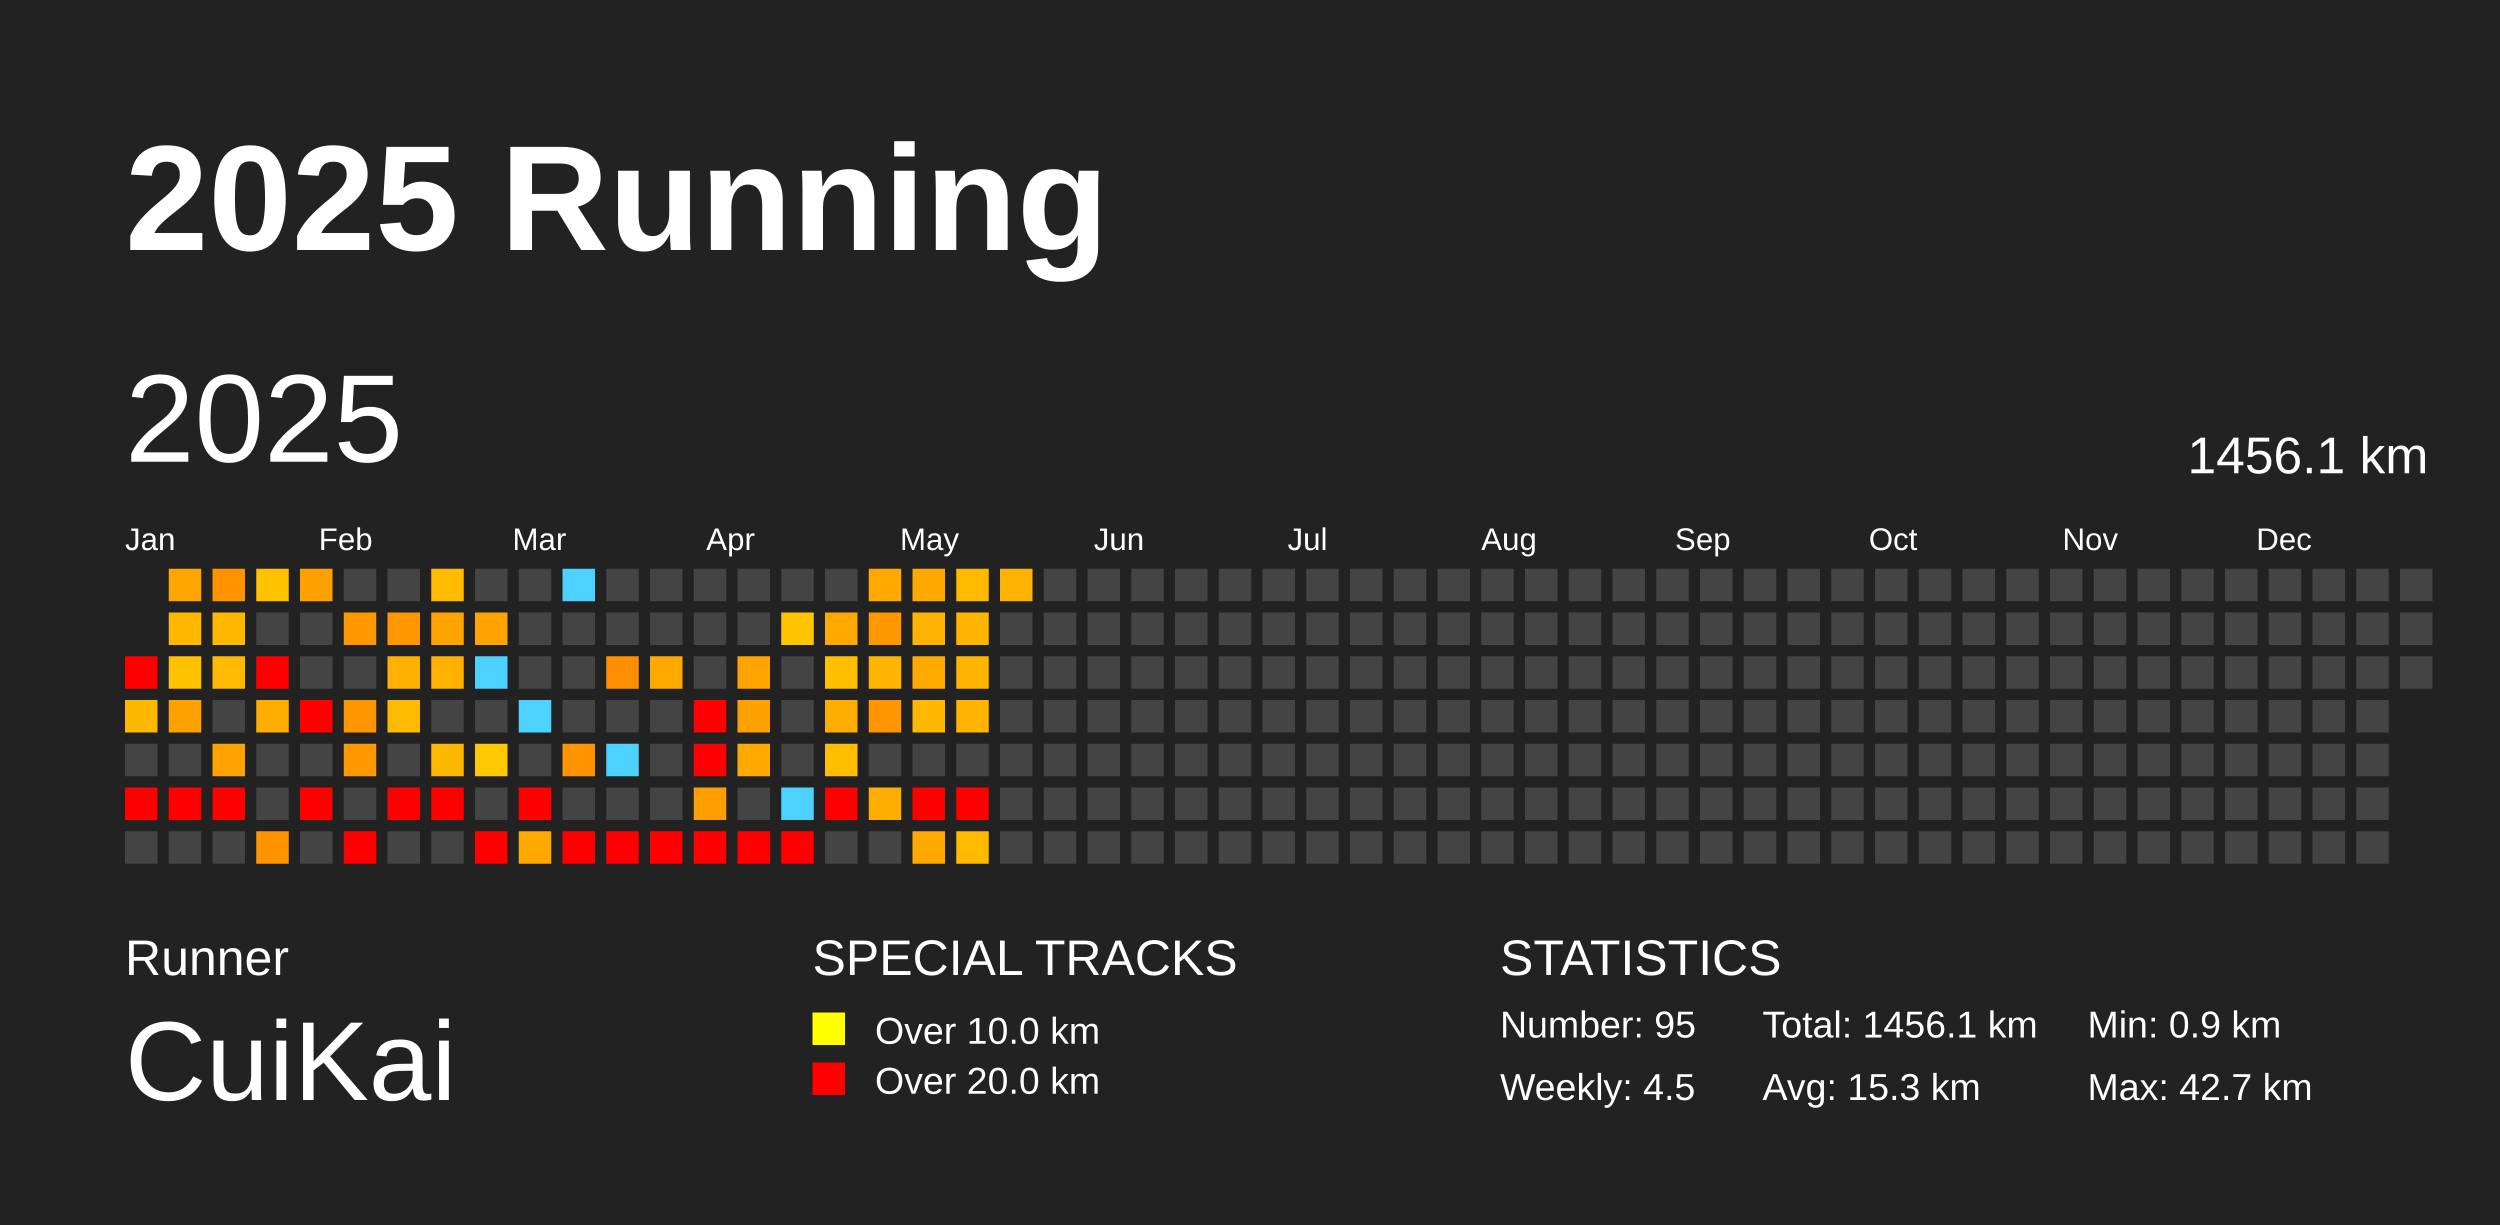
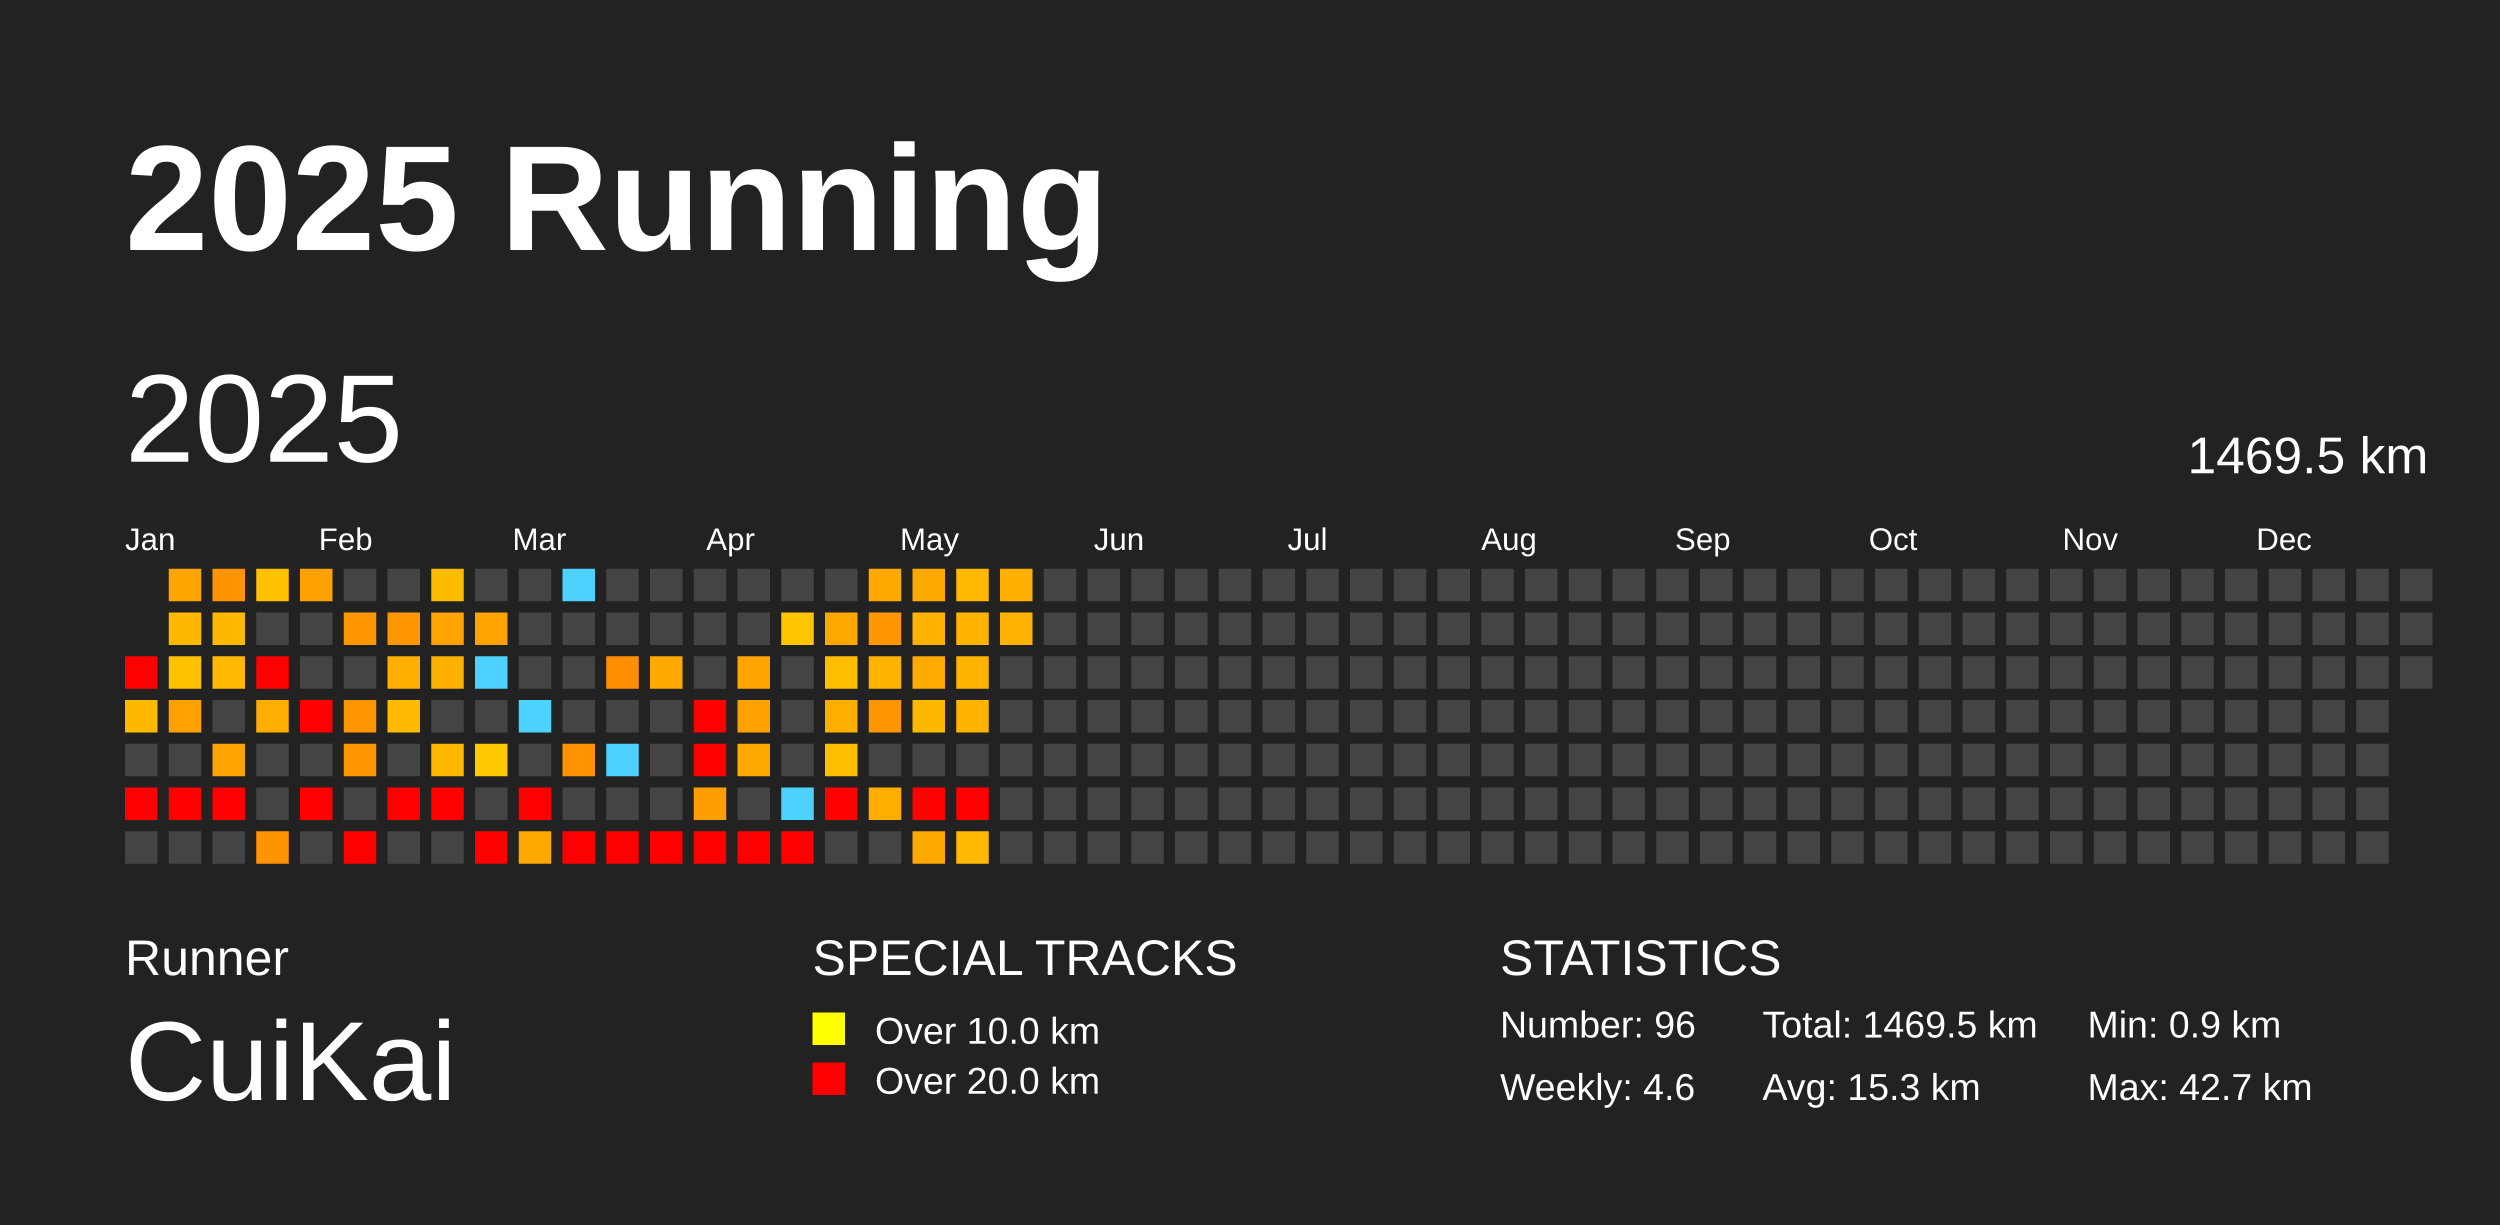
<svg xmlns="http://www.w3.org/2000/svg" baseProfile="full" height="98mm" version="1.1" viewBox="0,0,200,98" width="200mm">
  <defs />
  <rect fill="#222222" height="98" width="200" x="0" y="0" />
  <text fill="#FFFFFF" style="font-size:12px; font-family:Arial; font-weight:bold;" x="10" y="20">2025 Running</text>
  <text fill="#FFFFFF" style="font-size:4px; font-family:Arial" x="10" y="78">Runner</text>
  <text fill="#FFFFFF" style="font-size:9px; font-family:Arial" x="10" y="88">CuiKai</text>
  <text fill="#FFFFFF" style="font-size:4px; font-family:Arial" x="65" y="78">SPECIAL TRACKS</text>
  <rect fill="yellow" height="2.6" width="2.6" x="65" y="81" />
  <text fill="#FFFFFF" style="font-size:3px; font-family:Arial" x="70" y="83.5">Over 10.0 km</text>
  <rect fill="red" height="2.6" width="2.6" x="65" y="85" />
  <text fill="#FFFFFF" style="font-size:3px; font-family:Arial" x="70" y="87.5">Over 20.0 km</text>
  <text fill="#FFFFFF" style="font-size:4px; font-family:Arial" x="120" y="78">STATISTICS</text>
-   <text fill="#FFFFFF" style="font-size:3px; font-family:Arial" x="120" y="83">Number: 95</text>
-   <text fill="#FFFFFF" style="font-size:3px; font-family:Arial" x="120" y="88">Weekly: 4.5</text>
-   <text fill="#FFFFFF" style="font-size:3px; font-family:Arial" x="141" y="83">Total: 1456.1 km</text>
+   <text fill="#FFFFFF" style="font-size:3px; font-family:Arial" x="120" y="83">Number: 96</text>
+   <text fill="#FFFFFF" style="font-size:3px; font-family:Arial" x="120" y="88">Weekly: 4.6</text>
+   <text fill="#FFFFFF" style="font-size:3px; font-family:Arial" x="141" y="83">Total: 1469.5 km</text>
  <text fill="#FFFFFF" style="font-size:3px; font-family:Arial" x="141" y="88">Avg: 15.3 km</text>
  <text fill="#FFFFFF" style="font-size:3px; font-family:Arial" x="167" y="83">Min: 0.9 km</text>
  <text fill="#FFFFFF" style="font-size:3px; font-family:Arial" x="167" y="88">Max: 42.7 km</text>
  <text dominant-baseline="hanging" fill="#FFFFFF" style="font-size:10.0px; font-family:Arial;" x="10" y="30">2025</text>
-   <text dominant-baseline="hanging" fill="#FFFFFF" style="font-size:4.125px; font-family:Arial;" x="175" y="35">1456.1 km</text>
+   <text dominant-baseline="hanging" fill="#FFFFFF" style="font-size:4.125px; font-family:Arial;" x="175" y="35">1469.5 km</text>
  <text fill="#FFFFFF" style="font-size:2.5px; font-family:Arial" x="10.0" y="44">Jan</text>
  <text fill="#FFFFFF" style="font-size:2.5px; font-family:Arial" x="25.5" y="44">Feb</text>
  <text fill="#FFFFFF" style="font-size:2.5px; font-family:Arial" x="41.0" y="44">Mar</text>
  <text fill="#FFFFFF" style="font-size:2.5px; font-family:Arial" x="56.5" y="44">Apr</text>
  <text fill="#FFFFFF" style="font-size:2.5px; font-family:Arial" x="72.0" y="44">May</text>
  <text fill="#FFFFFF" style="font-size:2.5px; font-family:Arial" x="87.5" y="44">Jun</text>
  <text fill="#FFFFFF" style="font-size:2.5px; font-family:Arial" x="103.0" y="44">Jul</text>
  <text fill="#FFFFFF" style="font-size:2.5px; font-family:Arial" x="118.5" y="44">Aug</text>
  <text fill="#FFFFFF" style="font-size:2.5px; font-family:Arial" x="134.0" y="44">Sep</text>
  <text fill="#FFFFFF" style="font-size:2.5px; font-family:Arial" x="149.5" y="44">Oct</text>
  <text fill="#FFFFFF" style="font-size:2.5px; font-family:Arial" x="165.0" y="44">Nov</text>
  <text fill="#FFFFFF" style="font-size:2.5px; font-family:Arial" x="180.5" y="44">Dec</text>
  <rect fill="red" height="2.6" width="2.6" x="10.0" y="52.5" />
  <rect fill="#ffb800" height="2.6" width="2.6" x="10.0" y="56.0" />
  <rect fill="#444444" height="2.6" width="2.6" x="10.0" y="59.5" />
  <rect fill="red" height="2.6" width="2.6" x="10.0" y="63.0" />
  <rect fill="#444444" height="2.6" width="2.6" x="10.0" y="66.5" />
  <rect fill="#ffa500" height="2.6" width="2.6" x="13.5" y="45.5" />
  <rect fill="#ffb800" height="2.6" width="2.6" x="13.5" y="49.0" />
  <rect fill="#ffc100" height="2.6" width="2.6" x="13.5" y="52.5" />
  <rect fill="#ffa200" height="2.6" width="2.6" x="13.5" y="56.0" />
  <rect fill="#444444" height="2.6" width="2.6" x="13.5" y="59.5" />
  <rect fill="red" height="2.6" width="2.6" x="13.5" y="63.0" />
  <rect fill="#444444" height="2.6" width="2.6" x="13.5" y="66.5" />
  <rect fill="#ff9300" height="2.6" width="2.6" x="17.0" y="45.5" />
  <rect fill="#ffb800" height="2.6" width="2.6" x="17.0" y="49.0" />
  <rect fill="#ffb900" height="2.6" width="2.6" x="17.0" y="52.5" />
  <rect fill="#444444" height="2.6" width="2.6" x="17.0" y="56.0" />
  <rect fill="#ffa300" height="2.6" width="2.6" x="17.0" y="59.5" />
  <rect fill="red" height="2.6" width="2.6" x="17.0" y="63.0" />
  <rect fill="#444444" height="2.6" width="2.6" x="17.0" y="66.5" />
  <rect fill="#ffc100" height="2.6" width="2.6" x="20.5" y="45.5" />
  <rect fill="#444444" height="2.6" width="2.6" x="20.5" y="49.0" />
  <rect fill="red" height="2.6" width="2.6" x="20.5" y="52.5" />
  <rect fill="#ffad00" height="2.6" width="2.6" x="20.5" y="56.0" />
  <rect fill="#444444" height="2.6" width="2.6" x="20.5" y="59.5" />
  <rect fill="#444444" height="2.6" width="2.6" x="20.5" y="63.0" />
  <rect fill="#ff9300" height="2.6" width="2.6" x="20.5" y="66.5" />
  <rect fill="#ffa100" height="2.6" width="2.6" x="24.0" y="45.5" />
  <rect fill="#444444" height="2.6" width="2.6" x="24.0" y="49.0" />
  <rect fill="#444444" height="2.6" width="2.6" x="24.0" y="52.5" />
  <rect fill="red" height="2.6" width="2.6" x="24.0" y="56.0" />
  <rect fill="#444444" height="2.6" width="2.6" x="24.0" y="59.5" />
  <rect fill="red" height="2.6" width="2.6" x="24.0" y="63.0" />
  <rect fill="#444444" height="2.6" width="2.6" x="24.0" y="66.5" />
  <rect fill="#444444" height="2.6" width="2.6" x="27.5" y="45.5" />
  <rect fill="#ff9700" height="2.6" width="2.6" x="27.5" y="49.0" />
  <rect fill="#444444" height="2.6" width="2.6" x="27.5" y="52.5" />
  <rect fill="#ff9600" height="2.6" width="2.6" x="27.5" y="56.0" />
  <rect fill="#ff9700" height="2.6" width="2.6" x="27.5" y="59.5" />
  <rect fill="#444444" height="2.6" width="2.6" x="27.5" y="63.0" />
  <rect fill="red" height="2.6" width="2.6" x="27.5" y="66.5" />
  <rect fill="#444444" height="2.6" width="2.6" x="31.0" y="45.5" />
  <rect fill="#ff9700" height="2.6" width="2.6" x="31.0" y="49.0" />
  <rect fill="#ffb000" height="2.6" width="2.6" x="31.0" y="52.5" />
  <rect fill="#ffb900" height="2.6" width="2.6" x="31.0" y="56.0" />
  <rect fill="#444444" height="2.6" width="2.6" x="31.0" y="59.5" />
  <rect fill="red" height="2.6" width="2.6" x="31.0" y="63.0" />
  <rect fill="#444444" height="2.6" width="2.6" x="31.0" y="66.5" />
  <rect fill="#ffbb00" height="2.6" width="2.6" x="34.5" y="45.5" />
  <rect fill="#ffa300" height="2.6" width="2.6" x="34.5" y="49.0" />
  <rect fill="#ffb100" height="2.6" width="2.6" x="34.5" y="52.5" />
  <rect fill="#444444" height="2.6" width="2.6" x="34.5" y="56.0" />
  <rect fill="#ffb800" height="2.6" width="2.6" x="34.5" y="59.5" />
  <rect fill="red" height="2.6" width="2.6" x="34.5" y="63.0" />
  <rect fill="#444444" height="2.6" width="2.6" x="34.5" y="66.5" />
  <rect fill="#444444" height="2.6" width="2.6" x="38.0" y="45.5" />
  <rect fill="#ffa300" height="2.6" width="2.6" x="38.0" y="49.0" />
  <rect fill="#4dd2ff" height="2.6" width="2.6" x="38.0" y="52.5" />
  <rect fill="#444444" height="2.6" width="2.6" x="38.0" y="56.0" />
  <rect fill="#ffc800" height="2.6" width="2.6" x="38.0" y="59.5" />
  <rect fill="#444444" height="2.6" width="2.6" x="38.0" y="63.0" />
  <rect fill="red" height="2.6" width="2.6" x="38.0" y="66.5" />
  <rect fill="#444444" height="2.6" width="2.6" x="41.5" y="45.5" />
  <rect fill="#444444" height="2.6" width="2.6" x="41.5" y="49.0" />
  <rect fill="#444444" height="2.6" width="2.6" x="41.5" y="52.5" />
  <rect fill="#4dd2ff" height="2.6" width="2.6" x="41.5" y="56.0" />
  <rect fill="#444444" height="2.6" width="2.6" x="41.5" y="59.5" />
  <rect fill="red" height="2.6" width="2.6" x="41.5" y="63.0" />
  <rect fill="#ffa800" height="2.6" width="2.6" x="41.5" y="66.5" />
  <rect fill="#4dd2ff" height="2.6" width="2.6" x="45.0" y="45.5" />
  <rect fill="#444444" height="2.6" width="2.6" x="45.0" y="49.0" />
  <rect fill="#444444" height="2.6" width="2.6" x="45.0" y="52.5" />
  <rect fill="#444444" height="2.6" width="2.6" x="45.0" y="56.0" />
  <rect fill="#ff9400" height="2.6" width="2.6" x="45.0" y="59.5" />
  <rect fill="#444444" height="2.6" width="2.6" x="45.0" y="63.0" />
  <rect fill="red" height="2.6" width="2.6" x="45.0" y="66.5" />
  <rect fill="#444444" height="2.6" width="2.6" x="48.5" y="45.5" />
  <rect fill="#444444" height="2.6" width="2.6" x="48.5" y="49.0" />
  <rect fill="#ff8f00" height="2.6" width="2.6" x="48.5" y="52.5" />
  <rect fill="#444444" height="2.6" width="2.6" x="48.5" y="56.0" />
  <rect fill="#4dd2ff" height="2.6" width="2.6" x="48.5" y="59.5" />
  <rect fill="#444444" height="2.6" width="2.6" x="48.5" y="63.0" />
  <rect fill="red" height="2.6" width="2.6" x="48.5" y="66.5" />
  <rect fill="#444444" height="2.6" width="2.6" x="52.0" y="45.5" />
  <rect fill="#444444" height="2.6" width="2.6" x="52.0" y="49.0" />
  <rect fill="#ffa900" height="2.6" width="2.6" x="52.0" y="52.5" />
  <rect fill="#444444" height="2.6" width="2.6" x="52.0" y="56.0" />
  <rect fill="#444444" height="2.6" width="2.6" x="52.0" y="59.5" />
  <rect fill="#444444" height="2.6" width="2.6" x="52.0" y="63.0" />
  <rect fill="red" height="2.6" width="2.6" x="52.0" y="66.5" />
  <rect fill="#444444" height="2.6" width="2.6" x="55.5" y="45.5" />
  <rect fill="#444444" height="2.6" width="2.6" x="55.5" y="49.0" />
  <rect fill="#444444" height="2.6" width="2.6" x="55.5" y="52.5" />
  <rect fill="red" height="2.6" width="2.6" x="55.5" y="56.0" />
  <rect fill="red" height="2.6" width="2.6" x="55.5" y="59.5" />
  <rect fill="#ff9e00" height="2.6" width="2.6" x="55.5" y="63.0" />
  <rect fill="red" height="2.6" width="2.6" x="55.5" y="66.5" />
  <rect fill="#444444" height="2.6" width="2.6" x="59.0" y="45.5" />
  <rect fill="#444444" height="2.6" width="2.6" x="59.0" y="49.0" />
  <rect fill="#ffa400" height="2.6" width="2.6" x="59.0" y="52.5" />
  <rect fill="#ffa100" height="2.6" width="2.6" x="59.0" y="56.0" />
  <rect fill="#ffa800" height="2.6" width="2.6" x="59.0" y="59.5" />
  <rect fill="#444444" height="2.6" width="2.6" x="59.0" y="63.0" />
  <rect fill="red" height="2.6" width="2.6" x="59.0" y="66.5" />
  <rect fill="#444444" height="2.6" width="2.6" x="62.5" y="45.5" />
  <rect fill="#ffc600" height="2.6" width="2.6" x="62.5" y="49.0" />
  <rect fill="#444444" height="2.6" width="2.6" x="62.5" y="52.5" />
  <rect fill="#444444" height="2.6" width="2.6" x="62.5" y="56.0" />
  <rect fill="#444444" height="2.6" width="2.6" x="62.5" y="59.5" />
  <rect fill="#4dd2ff" height="2.6" width="2.6" x="62.5" y="63.0" />
  <rect fill="red" height="2.6" width="2.6" x="62.5" y="66.5" />
  <rect fill="#444444" height="2.6" width="2.6" x="66.0" y="45.5" />
  <rect fill="#ffa800" height="2.6" width="2.6" x="66.0" y="49.0" />
  <rect fill="#ffbf00" height="2.6" width="2.6" x="66.0" y="52.5" />
  <rect fill="#ffae00" height="2.6" width="2.6" x="66.0" y="56.0" />
  <rect fill="#ffbf00" height="2.6" width="2.6" x="66.0" y="59.5" />
  <rect fill="red" height="2.6" width="2.6" x="66.0" y="63.0" />
  <rect fill="#444444" height="2.6" width="2.6" x="66.0" y="66.5" />
  <rect fill="#ffa800" height="2.6" width="2.6" x="69.5" y="45.5" />
  <rect fill="#ff9800" height="2.6" width="2.6" x="69.5" y="49.0" />
  <rect fill="#ffb500" height="2.6" width="2.6" x="69.5" y="52.5" />
  <rect fill="#ff9600" height="2.6" width="2.6" x="69.5" y="56.0" />
  <rect fill="#444444" height="2.6" width="2.6" x="69.5" y="59.5" />
  <rect fill="#ffae00" height="2.6" width="2.6" x="69.5" y="63.0" />
  <rect fill="#444444" height="2.6" width="2.6" x="69.5" y="66.5" />
  <rect fill="#ffa900" height="2.6" width="2.6" x="73.0" y="45.5" />
  <rect fill="#ffb300" height="2.6" width="2.6" x="73.0" y="49.0" />
  <rect fill="#ffaa00" height="2.6" width="2.6" x="73.0" y="52.5" />
  <rect fill="#ffb800" height="2.6" width="2.6" x="73.0" y="56.0" />
  <rect fill="#444444" height="2.6" width="2.6" x="73.0" y="59.5" />
  <rect fill="red" height="2.6" width="2.6" x="73.0" y="63.0" />
  <rect fill="#ffa900" height="2.6" width="2.6" x="73.0" y="66.5" />
  <rect fill="#ffb900" height="2.6" width="2.6" x="76.5" y="45.5" />
  <rect fill="#ffb400" height="2.6" width="2.6" x="76.5" y="49.0" />
  <rect fill="#ffb500" height="2.6" width="2.6" x="76.5" y="52.5" />
  <rect fill="#ffb400" height="2.6" width="2.6" x="76.5" y="56.0" />
  <rect fill="#444444" height="2.6" width="2.6" x="76.5" y="59.5" />
  <rect fill="red" height="2.6" width="2.6" x="76.5" y="63.0" />
  <rect fill="#ffb900" height="2.6" width="2.6" x="76.5" y="66.5" />
  <rect fill="#ffb100" height="2.6" width="2.6" x="80.0" y="45.5" />
-   <rect fill="#444444" height="2.6" width="2.6" x="80.0" y="49.0" />
+   <rect fill="#ffb300" height="2.6" width="2.6" x="80.0" y="49.0" />
  <rect fill="#444444" height="2.6" width="2.6" x="80.0" y="52.5" />
  <rect fill="#444444" height="2.6" width="2.6" x="80.0" y="56.0" />
  <rect fill="#444444" height="2.6" width="2.6" x="80.0" y="59.5" />
  <rect fill="#444444" height="2.6" width="2.6" x="80.0" y="63.0" />
  <rect fill="#444444" height="2.6" width="2.6" x="80.0" y="66.5" />
  <rect fill="#444444" height="2.6" width="2.6" x="83.5" y="45.5" />
  <rect fill="#444444" height="2.6" width="2.6" x="83.5" y="49.0" />
  <rect fill="#444444" height="2.6" width="2.6" x="83.5" y="52.5" />
  <rect fill="#444444" height="2.6" width="2.6" x="83.5" y="56.0" />
  <rect fill="#444444" height="2.6" width="2.6" x="83.5" y="59.5" />
  <rect fill="#444444" height="2.6" width="2.6" x="83.5" y="63.0" />
  <rect fill="#444444" height="2.6" width="2.6" x="83.5" y="66.5" />
  <rect fill="#444444" height="2.6" width="2.6" x="87.0" y="45.5" />
  <rect fill="#444444" height="2.6" width="2.6" x="87.0" y="49.0" />
  <rect fill="#444444" height="2.6" width="2.6" x="87.0" y="52.5" />
  <rect fill="#444444" height="2.6" width="2.6" x="87.0" y="56.0" />
  <rect fill="#444444" height="2.6" width="2.6" x="87.0" y="59.5" />
  <rect fill="#444444" height="2.6" width="2.6" x="87.0" y="63.0" />
  <rect fill="#444444" height="2.6" width="2.6" x="87.0" y="66.5" />
  <rect fill="#444444" height="2.6" width="2.6" x="90.5" y="45.5" />
  <rect fill="#444444" height="2.6" width="2.6" x="90.5" y="49.0" />
  <rect fill="#444444" height="2.6" width="2.6" x="90.5" y="52.5" />
  <rect fill="#444444" height="2.6" width="2.6" x="90.5" y="56.0" />
  <rect fill="#444444" height="2.6" width="2.6" x="90.5" y="59.5" />
  <rect fill="#444444" height="2.6" width="2.6" x="90.5" y="63.0" />
  <rect fill="#444444" height="2.6" width="2.6" x="90.5" y="66.5" />
  <rect fill="#444444" height="2.6" width="2.6" x="94.0" y="45.5" />
  <rect fill="#444444" height="2.6" width="2.6" x="94.0" y="49.0" />
  <rect fill="#444444" height="2.6" width="2.6" x="94.0" y="52.5" />
  <rect fill="#444444" height="2.6" width="2.6" x="94.0" y="56.0" />
  <rect fill="#444444" height="2.6" width="2.6" x="94.0" y="59.5" />
  <rect fill="#444444" height="2.6" width="2.6" x="94.0" y="63.0" />
  <rect fill="#444444" height="2.6" width="2.6" x="94.0" y="66.5" />
  <rect fill="#444444" height="2.6" width="2.6" x="97.5" y="45.5" />
  <rect fill="#444444" height="2.6" width="2.6" x="97.5" y="49.0" />
  <rect fill="#444444" height="2.6" width="2.6" x="97.5" y="52.5" />
  <rect fill="#444444" height="2.6" width="2.6" x="97.5" y="56.0" />
  <rect fill="#444444" height="2.6" width="2.6" x="97.5" y="59.5" />
  <rect fill="#444444" height="2.6" width="2.6" x="97.5" y="63.0" />
  <rect fill="#444444" height="2.6" width="2.6" x="97.5" y="66.5" />
  <rect fill="#444444" height="2.6" width="2.6" x="101.0" y="45.5" />
  <rect fill="#444444" height="2.6" width="2.6" x="101.0" y="49.0" />
  <rect fill="#444444" height="2.6" width="2.6" x="101.0" y="52.5" />
  <rect fill="#444444" height="2.6" width="2.6" x="101.0" y="56.0" />
  <rect fill="#444444" height="2.6" width="2.6" x="101.0" y="59.5" />
  <rect fill="#444444" height="2.6" width="2.6" x="101.0" y="63.0" />
  <rect fill="#444444" height="2.6" width="2.6" x="101.0" y="66.5" />
  <rect fill="#444444" height="2.6" width="2.6" x="104.5" y="45.5" />
  <rect fill="#444444" height="2.6" width="2.6" x="104.5" y="49.0" />
  <rect fill="#444444" height="2.6" width="2.6" x="104.5" y="52.5" />
  <rect fill="#444444" height="2.6" width="2.6" x="104.5" y="56.0" />
  <rect fill="#444444" height="2.6" width="2.6" x="104.5" y="59.5" />
  <rect fill="#444444" height="2.6" width="2.6" x="104.5" y="63.0" />
  <rect fill="#444444" height="2.6" width="2.6" x="104.5" y="66.5" />
  <rect fill="#444444" height="2.6" width="2.6" x="108.0" y="45.5" />
  <rect fill="#444444" height="2.6" width="2.6" x="108.0" y="49.0" />
  <rect fill="#444444" height="2.6" width="2.6" x="108.0" y="52.5" />
  <rect fill="#444444" height="2.6" width="2.6" x="108.0" y="56.0" />
  <rect fill="#444444" height="2.6" width="2.6" x="108.0" y="59.5" />
  <rect fill="#444444" height="2.6" width="2.6" x="108.0" y="63.0" />
  <rect fill="#444444" height="2.6" width="2.6" x="108.0" y="66.5" />
  <rect fill="#444444" height="2.6" width="2.6" x="111.5" y="45.5" />
  <rect fill="#444444" height="2.6" width="2.6" x="111.5" y="49.0" />
  <rect fill="#444444" height="2.6" width="2.6" x="111.5" y="52.5" />
  <rect fill="#444444" height="2.6" width="2.6" x="111.5" y="56.0" />
  <rect fill="#444444" height="2.6" width="2.6" x="111.5" y="59.5" />
  <rect fill="#444444" height="2.6" width="2.6" x="111.5" y="63.0" />
  <rect fill="#444444" height="2.6" width="2.6" x="111.5" y="66.5" />
  <rect fill="#444444" height="2.6" width="2.6" x="115.0" y="45.5" />
  <rect fill="#444444" height="2.6" width="2.6" x="115.0" y="49.0" />
  <rect fill="#444444" height="2.6" width="2.6" x="115.0" y="52.5" />
  <rect fill="#444444" height="2.6" width="2.6" x="115.0" y="56.0" />
  <rect fill="#444444" height="2.6" width="2.6" x="115.0" y="59.5" />
  <rect fill="#444444" height="2.6" width="2.6" x="115.0" y="63.0" />
  <rect fill="#444444" height="2.6" width="2.6" x="115.0" y="66.5" />
  <rect fill="#444444" height="2.6" width="2.6" x="118.5" y="45.5" />
  <rect fill="#444444" height="2.6" width="2.6" x="118.5" y="49.0" />
  <rect fill="#444444" height="2.6" width="2.6" x="118.5" y="52.5" />
  <rect fill="#444444" height="2.6" width="2.6" x="118.5" y="56.0" />
  <rect fill="#444444" height="2.6" width="2.6" x="118.5" y="59.5" />
  <rect fill="#444444" height="2.6" width="2.6" x="118.5" y="63.0" />
  <rect fill="#444444" height="2.6" width="2.6" x="118.5" y="66.5" />
  <rect fill="#444444" height="2.6" width="2.6" x="122.0" y="45.5" />
  <rect fill="#444444" height="2.6" width="2.6" x="122.0" y="49.0" />
  <rect fill="#444444" height="2.6" width="2.6" x="122.0" y="52.5" />
  <rect fill="#444444" height="2.6" width="2.6" x="122.0" y="56.0" />
  <rect fill="#444444" height="2.6" width="2.6" x="122.0" y="59.5" />
  <rect fill="#444444" height="2.6" width="2.6" x="122.0" y="63.0" />
  <rect fill="#444444" height="2.6" width="2.6" x="122.0" y="66.5" />
  <rect fill="#444444" height="2.6" width="2.6" x="125.5" y="45.5" />
  <rect fill="#444444" height="2.6" width="2.6" x="125.5" y="49.0" />
  <rect fill="#444444" height="2.6" width="2.6" x="125.5" y="52.5" />
  <rect fill="#444444" height="2.6" width="2.6" x="125.5" y="56.0" />
  <rect fill="#444444" height="2.6" width="2.6" x="125.5" y="59.5" />
  <rect fill="#444444" height="2.6" width="2.6" x="125.5" y="63.0" />
  <rect fill="#444444" height="2.6" width="2.6" x="125.5" y="66.5" />
  <rect fill="#444444" height="2.6" width="2.6" x="129.0" y="45.5" />
  <rect fill="#444444" height="2.6" width="2.6" x="129.0" y="49.0" />
  <rect fill="#444444" height="2.6" width="2.6" x="129.0" y="52.5" />
  <rect fill="#444444" height="2.6" width="2.6" x="129.0" y="56.0" />
  <rect fill="#444444" height="2.6" width="2.6" x="129.0" y="59.5" />
  <rect fill="#444444" height="2.6" width="2.6" x="129.0" y="63.0" />
  <rect fill="#444444" height="2.6" width="2.6" x="129.0" y="66.5" />
  <rect fill="#444444" height="2.6" width="2.6" x="132.5" y="45.5" />
  <rect fill="#444444" height="2.6" width="2.6" x="132.5" y="49.0" />
  <rect fill="#444444" height="2.6" width="2.6" x="132.5" y="52.5" />
  <rect fill="#444444" height="2.6" width="2.6" x="132.5" y="56.0" />
  <rect fill="#444444" height="2.6" width="2.6" x="132.5" y="59.5" />
  <rect fill="#444444" height="2.6" width="2.6" x="132.5" y="63.0" />
  <rect fill="#444444" height="2.6" width="2.6" x="132.5" y="66.5" />
  <rect fill="#444444" height="2.6" width="2.6" x="136.0" y="45.5" />
  <rect fill="#444444" height="2.6" width="2.6" x="136.0" y="49.0" />
  <rect fill="#444444" height="2.6" width="2.6" x="136.0" y="52.5" />
  <rect fill="#444444" height="2.6" width="2.6" x="136.0" y="56.0" />
  <rect fill="#444444" height="2.6" width="2.6" x="136.0" y="59.5" />
  <rect fill="#444444" height="2.6" width="2.6" x="136.0" y="63.0" />
  <rect fill="#444444" height="2.6" width="2.6" x="136.0" y="66.5" />
  <rect fill="#444444" height="2.6" width="2.6" x="139.5" y="45.5" />
  <rect fill="#444444" height="2.6" width="2.6" x="139.5" y="49.0" />
  <rect fill="#444444" height="2.6" width="2.6" x="139.5" y="52.5" />
  <rect fill="#444444" height="2.6" width="2.6" x="139.5" y="56.0" />
  <rect fill="#444444" height="2.6" width="2.6" x="139.5" y="59.5" />
  <rect fill="#444444" height="2.6" width="2.6" x="139.5" y="63.0" />
  <rect fill="#444444" height="2.6" width="2.6" x="139.5" y="66.5" />
  <rect fill="#444444" height="2.6" width="2.6" x="143.0" y="45.5" />
  <rect fill="#444444" height="2.6" width="2.6" x="143.0" y="49.0" />
  <rect fill="#444444" height="2.6" width="2.6" x="143.0" y="52.5" />
  <rect fill="#444444" height="2.6" width="2.6" x="143.0" y="56.0" />
  <rect fill="#444444" height="2.6" width="2.6" x="143.0" y="59.5" />
  <rect fill="#444444" height="2.6" width="2.6" x="143.0" y="63.0" />
  <rect fill="#444444" height="2.6" width="2.6" x="143.0" y="66.5" />
  <rect fill="#444444" height="2.6" width="2.6" x="146.5" y="45.5" />
  <rect fill="#444444" height="2.6" width="2.6" x="146.5" y="49.0" />
  <rect fill="#444444" height="2.6" width="2.6" x="146.5" y="52.5" />
  <rect fill="#444444" height="2.6" width="2.6" x="146.5" y="56.0" />
  <rect fill="#444444" height="2.6" width="2.6" x="146.5" y="59.5" />
  <rect fill="#444444" height="2.6" width="2.6" x="146.5" y="63.0" />
  <rect fill="#444444" height="2.6" width="2.6" x="146.5" y="66.5" />
  <rect fill="#444444" height="2.6" width="2.6" x="150.0" y="45.5" />
  <rect fill="#444444" height="2.6" width="2.6" x="150.0" y="49.0" />
  <rect fill="#444444" height="2.6" width="2.6" x="150.0" y="52.5" />
  <rect fill="#444444" height="2.6" width="2.6" x="150.0" y="56.0" />
  <rect fill="#444444" height="2.6" width="2.6" x="150.0" y="59.5" />
  <rect fill="#444444" height="2.6" width="2.6" x="150.0" y="63.0" />
  <rect fill="#444444" height="2.6" width="2.6" x="150.0" y="66.5" />
  <rect fill="#444444" height="2.6" width="2.6" x="153.5" y="45.5" />
  <rect fill="#444444" height="2.6" width="2.6" x="153.5" y="49.0" />
  <rect fill="#444444" height="2.6" width="2.6" x="153.5" y="52.5" />
  <rect fill="#444444" height="2.6" width="2.6" x="153.5" y="56.0" />
  <rect fill="#444444" height="2.6" width="2.6" x="153.5" y="59.5" />
  <rect fill="#444444" height="2.6" width="2.6" x="153.5" y="63.0" />
  <rect fill="#444444" height="2.6" width="2.6" x="153.5" y="66.5" />
  <rect fill="#444444" height="2.6" width="2.6" x="157.0" y="45.5" />
  <rect fill="#444444" height="2.6" width="2.6" x="157.0" y="49.0" />
  <rect fill="#444444" height="2.6" width="2.6" x="157.0" y="52.5" />
  <rect fill="#444444" height="2.6" width="2.6" x="157.0" y="56.0" />
  <rect fill="#444444" height="2.6" width="2.6" x="157.0" y="59.5" />
  <rect fill="#444444" height="2.6" width="2.6" x="157.0" y="63.0" />
  <rect fill="#444444" height="2.6" width="2.6" x="157.0" y="66.5" />
  <rect fill="#444444" height="2.6" width="2.6" x="160.5" y="45.5" />
  <rect fill="#444444" height="2.6" width="2.6" x="160.5" y="49.0" />
  <rect fill="#444444" height="2.6" width="2.6" x="160.5" y="52.5" />
  <rect fill="#444444" height="2.6" width="2.6" x="160.5" y="56.0" />
  <rect fill="#444444" height="2.6" width="2.6" x="160.5" y="59.5" />
  <rect fill="#444444" height="2.6" width="2.6" x="160.5" y="63.0" />
  <rect fill="#444444" height="2.6" width="2.6" x="160.5" y="66.5" />
  <rect fill="#444444" height="2.6" width="2.6" x="164.0" y="45.5" />
  <rect fill="#444444" height="2.6" width="2.6" x="164.0" y="49.0" />
  <rect fill="#444444" height="2.6" width="2.6" x="164.0" y="52.5" />
  <rect fill="#444444" height="2.6" width="2.6" x="164.0" y="56.0" />
  <rect fill="#444444" height="2.6" width="2.6" x="164.0" y="59.5" />
  <rect fill="#444444" height="2.6" width="2.6" x="164.0" y="63.0" />
  <rect fill="#444444" height="2.6" width="2.6" x="164.0" y="66.5" />
  <rect fill="#444444" height="2.6" width="2.6" x="167.5" y="45.5" />
  <rect fill="#444444" height="2.6" width="2.6" x="167.5" y="49.0" />
  <rect fill="#444444" height="2.6" width="2.6" x="167.5" y="52.5" />
  <rect fill="#444444" height="2.6" width="2.6" x="167.5" y="56.0" />
  <rect fill="#444444" height="2.6" width="2.6" x="167.5" y="59.5" />
  <rect fill="#444444" height="2.6" width="2.6" x="167.5" y="63.0" />
  <rect fill="#444444" height="2.6" width="2.6" x="167.5" y="66.5" />
  <rect fill="#444444" height="2.6" width="2.6" x="171.0" y="45.5" />
  <rect fill="#444444" height="2.6" width="2.6" x="171.0" y="49.0" />
  <rect fill="#444444" height="2.6" width="2.6" x="171.0" y="52.5" />
  <rect fill="#444444" height="2.6" width="2.6" x="171.0" y="56.0" />
  <rect fill="#444444" height="2.6" width="2.6" x="171.0" y="59.5" />
  <rect fill="#444444" height="2.6" width="2.6" x="171.0" y="63.0" />
  <rect fill="#444444" height="2.6" width="2.6" x="171.0" y="66.5" />
  <rect fill="#444444" height="2.6" width="2.6" x="174.5" y="45.5" />
  <rect fill="#444444" height="2.6" width="2.6" x="174.5" y="49.0" />
  <rect fill="#444444" height="2.6" width="2.6" x="174.5" y="52.5" />
  <rect fill="#444444" height="2.6" width="2.6" x="174.5" y="56.0" />
  <rect fill="#444444" height="2.6" width="2.6" x="174.5" y="59.5" />
  <rect fill="#444444" height="2.6" width="2.6" x="174.5" y="63.0" />
  <rect fill="#444444" height="2.6" width="2.6" x="174.5" y="66.5" />
  <rect fill="#444444" height="2.6" width="2.6" x="178.0" y="45.5" />
  <rect fill="#444444" height="2.6" width="2.6" x="178.0" y="49.0" />
  <rect fill="#444444" height="2.6" width="2.6" x="178.0" y="52.5" />
  <rect fill="#444444" height="2.6" width="2.6" x="178.0" y="56.0" />
  <rect fill="#444444" height="2.6" width="2.6" x="178.0" y="59.5" />
  <rect fill="#444444" height="2.6" width="2.6" x="178.0" y="63.0" />
  <rect fill="#444444" height="2.6" width="2.6" x="178.0" y="66.5" />
  <rect fill="#444444" height="2.6" width="2.6" x="181.5" y="45.5" />
  <rect fill="#444444" height="2.6" width="2.6" x="181.5" y="49.0" />
  <rect fill="#444444" height="2.6" width="2.6" x="181.5" y="52.5" />
  <rect fill="#444444" height="2.6" width="2.6" x="181.5" y="56.0" />
  <rect fill="#444444" height="2.6" width="2.6" x="181.5" y="59.5" />
  <rect fill="#444444" height="2.6" width="2.6" x="181.5" y="63.0" />
  <rect fill="#444444" height="2.6" width="2.6" x="181.5" y="66.5" />
  <rect fill="#444444" height="2.6" width="2.6" x="185.0" y="45.5" />
  <rect fill="#444444" height="2.6" width="2.6" x="185.0" y="49.0" />
  <rect fill="#444444" height="2.6" width="2.6" x="185.0" y="52.5" />
  <rect fill="#444444" height="2.6" width="2.6" x="185.0" y="56.0" />
  <rect fill="#444444" height="2.6" width="2.6" x="185.0" y="59.5" />
  <rect fill="#444444" height="2.6" width="2.6" x="185.0" y="63.0" />
  <rect fill="#444444" height="2.6" width="2.6" x="185.0" y="66.5" />
  <rect fill="#444444" height="2.6" width="2.6" x="188.5" y="45.5" />
  <rect fill="#444444" height="2.6" width="2.6" x="188.5" y="49.0" />
  <rect fill="#444444" height="2.6" width="2.6" x="188.5" y="52.5" />
  <rect fill="#444444" height="2.6" width="2.6" x="188.5" y="56.0" />
  <rect fill="#444444" height="2.6" width="2.6" x="188.5" y="59.5" />
  <rect fill="#444444" height="2.6" width="2.6" x="188.5" y="63.0" />
  <rect fill="#444444" height="2.6" width="2.6" x="188.5" y="66.5" />
  <rect fill="#444444" height="2.6" width="2.6" x="192.0" y="45.5" />
  <rect fill="#444444" height="2.6" width="2.6" x="192.0" y="49.0" />
  <rect fill="#444444" height="2.6" width="2.6" x="192.0" y="52.5" />
</svg>
